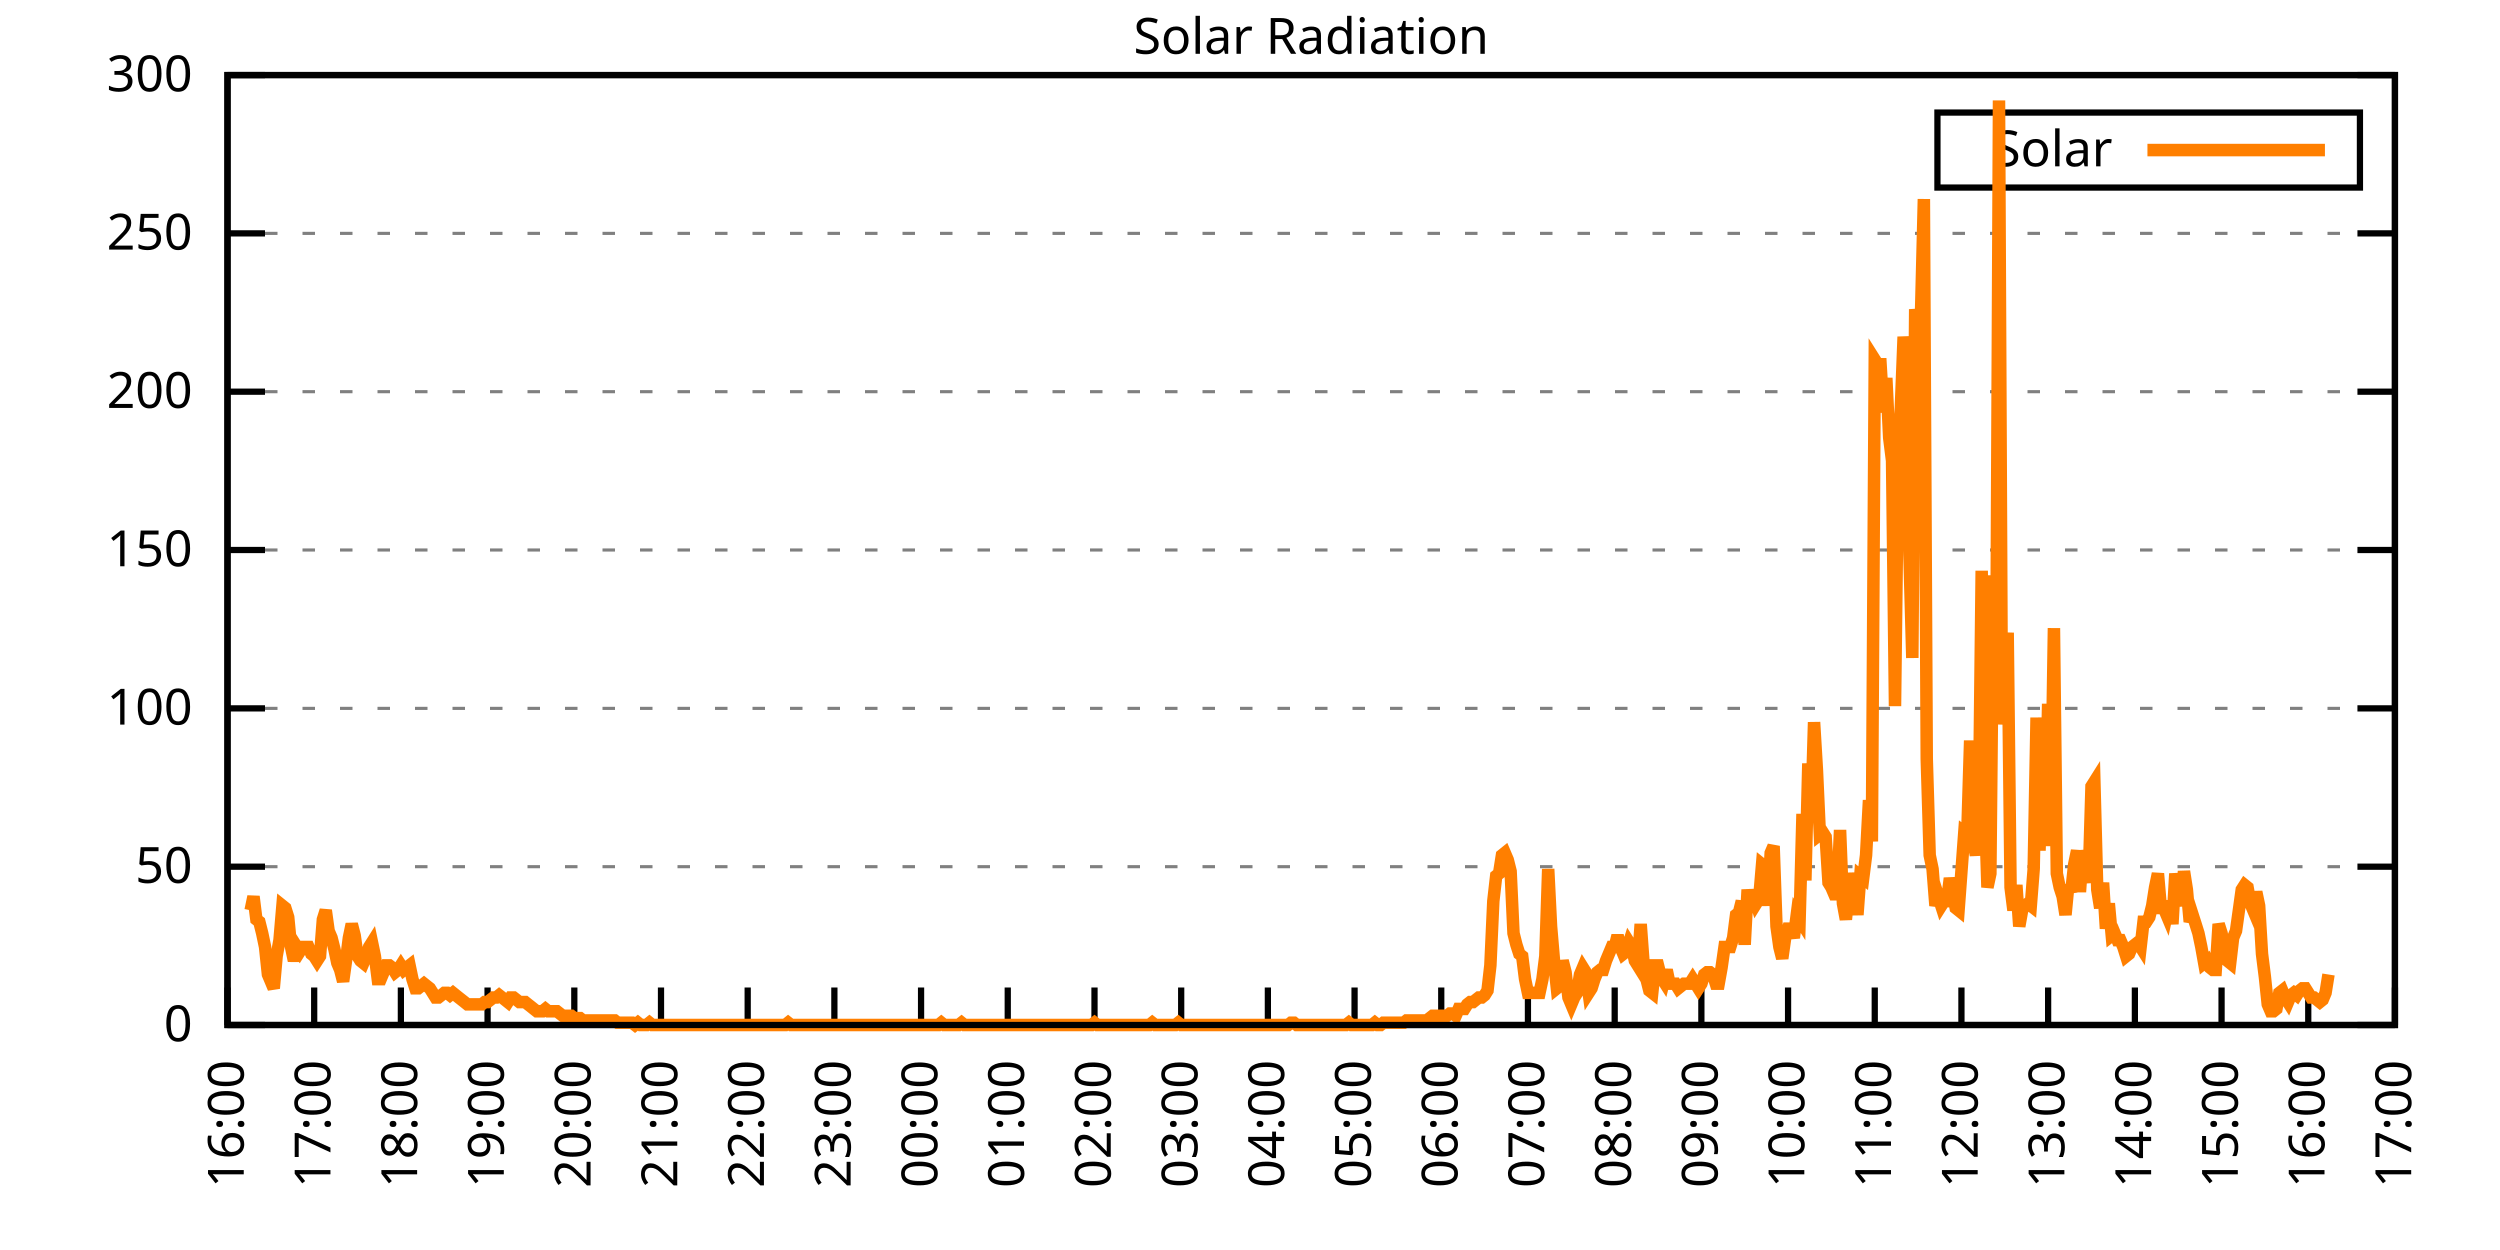
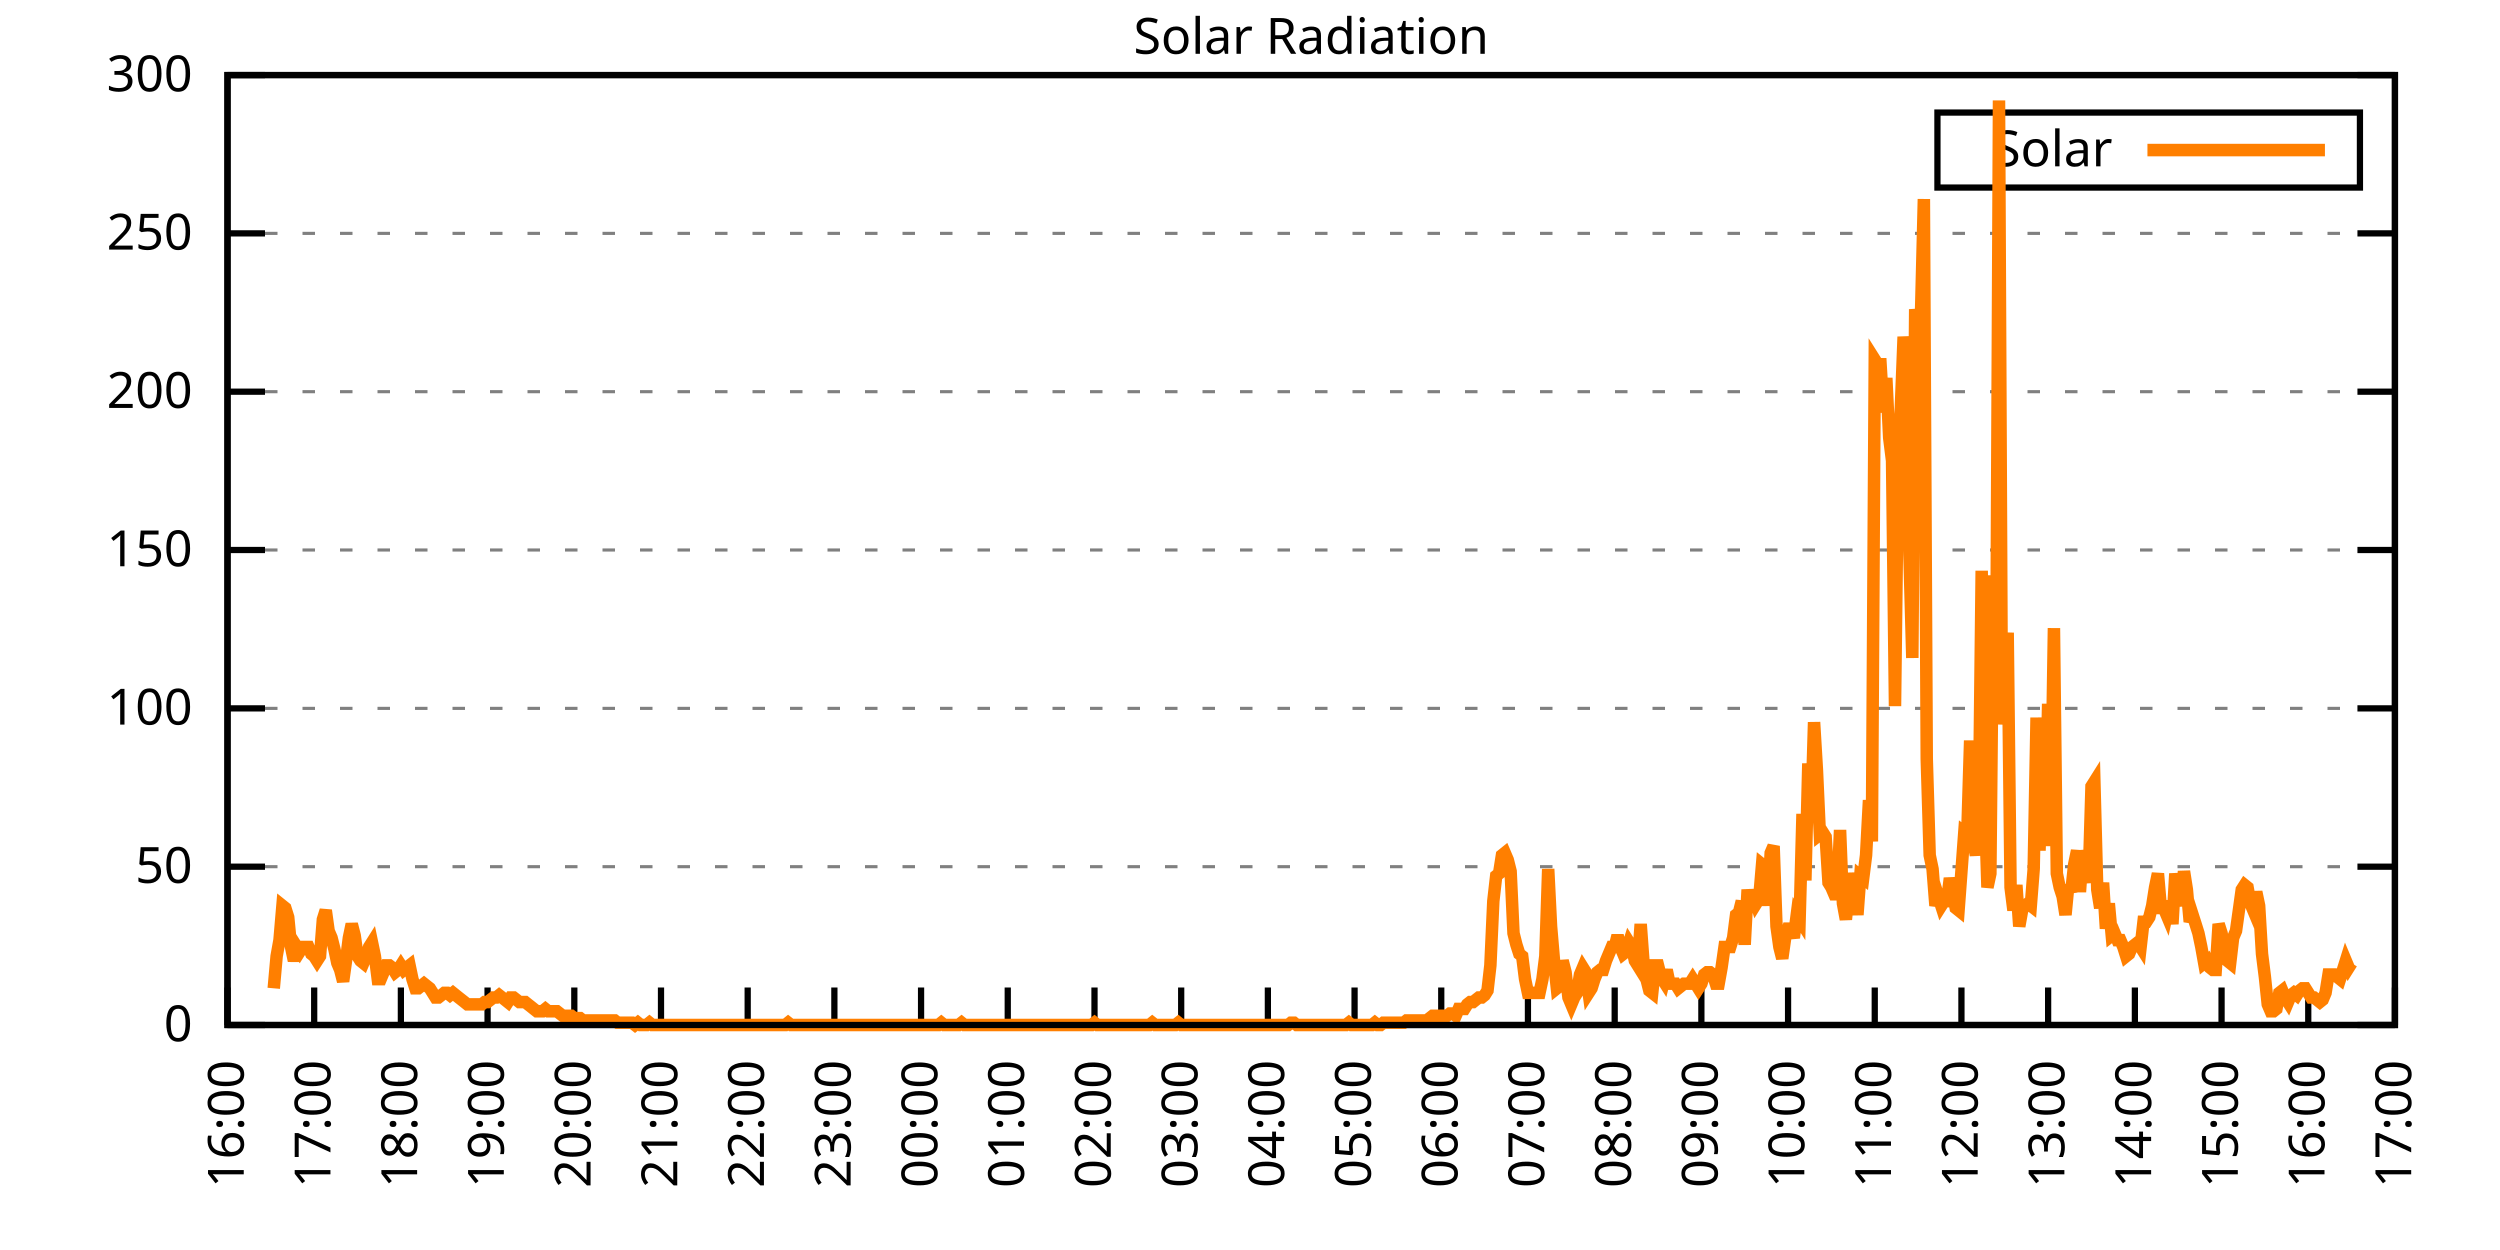
<svg xmlns="http://www.w3.org/2000/svg" xmlns:xlink="http://www.w3.org/1999/xlink" width="400" height="200" viewBox="0 0 400 200">
  <g id="gnuplot_canvas">
    <rect x="0" y="0" width="400" height="200" fill="none" />
    <defs>
      <circle id="gpDot" r="0.5" stroke-width="0.5" stroke="currentColor" />
      <path id="gpPt0" stroke-width="0.333" stroke="currentColor" d="M-1,0 h2 M0,-1 v2" />
      <path id="gpPt1" stroke-width="0.333" stroke="currentColor" d="M-1,-1 L1,1 M1,-1 L-1,1" />
      <path id="gpPt2" stroke-width="0.333" stroke="currentColor" d="M-1,0 L1,0 M0,-1 L0,1 M-1,-1 L1,1 M-1,1 L1,-1" />
      <rect id="gpPt3" stroke-width="0.333" stroke="currentColor" x="-1" y="-1" width="2" height="2" />
      <rect id="gpPt4" stroke-width="0.333" stroke="currentColor" fill="currentColor" x="-1" y="-1" width="2" height="2" />
      <circle id="gpPt5" stroke-width="0.333" stroke="currentColor" cx="0" cy="0" r="1" />
      <use xlink:href="#gpPt5" id="gpPt6" fill="currentColor" stroke="none" />
      <path id="gpPt7" stroke-width="0.333" stroke="currentColor" d="M0,-1.33 L-1.33,0.67 L1.33,0.67 z" />
      <use xlink:href="#gpPt7" id="gpPt8" fill="currentColor" stroke="none" />
      <use xlink:href="#gpPt7" id="gpPt9" stroke="currentColor" transform="rotate(180)" />
      <use xlink:href="#gpPt9" id="gpPt10" fill="currentColor" stroke="none" />
      <use xlink:href="#gpPt3" id="gpPt11" stroke="currentColor" transform="rotate(45)" />
      <use xlink:href="#gpPt11" id="gpPt12" fill="currentColor" stroke="none" />
      <path id="gpPt13" stroke-width="0.333" stroke="currentColor" d="M0,1.330 L1.265,0.411 L0.782,-1.067 L-0.782,-1.076 L-1.265,0.411 z" />
      <use xlink:href="#gpPt13" id="gpPt14" fill="currentColor" stroke="none" />
      <filter id="textbox" filterUnits="objectBoundingBox" x="0" y="0" height="1" width="1">
        <feFlood flood-color="white" flood-opacity="1" result="bgnd" />
        <feComposite in="SourceGraphic" in2="bgnd" operator="atop" />
      </filter>
      <filter id="greybox" filterUnits="objectBoundingBox" x="0" y="0" height="1" width="1">
        <feFlood flood-color="lightgrey" flood-opacity="1" result="grey" />
        <feComposite in="SourceGraphic" in2="grey" operator="atop" />
      </filter>
    </defs>
    <g fill="none" color="white" stroke="currentColor" stroke-width="1.00" stroke-linecap="butt" stroke-linejoin="miter">
</g>
    <g fill="none" color="black" stroke="currentColor" stroke-width="1.00" stroke-linecap="butt" stroke-linejoin="miter">
      <g stroke="none" shape-rendering="crispEdges">
        <polygon fill="rgb(255, 255, 255)" points="36.40,164.00 383.18,164.00 383.18,12.02 36.40,12.02 " />
      </g>
    </g>
    <g fill="none" color="black" stroke="currentColor" stroke-width="1.00" stroke-linecap="butt" stroke-linejoin="miter">
</g>
    <g fill="none" color="black" stroke="black" stroke-width="0.50" stroke-linecap="butt" stroke-linejoin="miter">
</g>
    <g fill="none" color="gray" stroke="currentColor" stroke-width="0.50" stroke-linecap="butt" stroke-linejoin="miter">
      <path stroke="gray" stroke-dasharray="2,4" class="gridline" d="M36.40,164.00 L383.19,164.00  " />
    </g>
    <g fill="none" color="gray" stroke="gray" stroke-width="1.00" stroke-linecap="butt" stroke-linejoin="miter">
</g>
    <g fill="none" color="black" stroke="currentColor" stroke-width="1.00" stroke-linecap="butt" stroke-linejoin="miter">
      <path stroke="black" d="M36.40,164.00 L42.40,164.00 M383.19,164.00 L377.19,164.00  " />
      <g transform="translate(30.80,166.60)" stroke="none" fill="black" font-family="Sans" font-size="8.00" text-anchor="end">
        <text>
          <tspan font-family="Sans"> 0</tspan>
        </text>
      </g>
    </g>
    <g fill="none" color="black" stroke="currentColor" stroke-width="1.00" stroke-linecap="butt" stroke-linejoin="miter">
</g>
    <g fill="none" color="black" stroke="black" stroke-width="0.50" stroke-linecap="butt" stroke-linejoin="miter">
</g>
    <g fill="none" color="gray" stroke="currentColor" stroke-width="0.50" stroke-linecap="butt" stroke-linejoin="miter">
      <path stroke="gray" stroke-dasharray="2,4" class="gridline" d="M36.40,138.67 L383.19,138.67  " />
    </g>
    <g fill="none" color="gray" stroke="gray" stroke-width="1.00" stroke-linecap="butt" stroke-linejoin="miter">
</g>
    <g fill="none" color="black" stroke="currentColor" stroke-width="1.00" stroke-linecap="butt" stroke-linejoin="miter">
      <path stroke="black" d="M36.40,138.67 L42.40,138.67 M383.19,138.67 L377.19,138.67  " />
      <g transform="translate(30.80,141.27)" stroke="none" fill="black" font-family="Sans" font-size="8.00" text-anchor="end">
        <text>
          <tspan font-family="Sans"> 50</tspan>
        </text>
      </g>
    </g>
    <g fill="none" color="black" stroke="currentColor" stroke-width="1.00" stroke-linecap="butt" stroke-linejoin="miter">
</g>
    <g fill="none" color="black" stroke="black" stroke-width="0.50" stroke-linecap="butt" stroke-linejoin="miter">
</g>
    <g fill="none" color="gray" stroke="currentColor" stroke-width="0.50" stroke-linecap="butt" stroke-linejoin="miter">
      <path stroke="gray" stroke-dasharray="2,4" class="gridline" d="M36.40,113.34 L383.19,113.34  " />
    </g>
    <g fill="none" color="gray" stroke="gray" stroke-width="1.00" stroke-linecap="butt" stroke-linejoin="miter">
</g>
    <g fill="none" color="black" stroke="currentColor" stroke-width="1.00" stroke-linecap="butt" stroke-linejoin="miter">
      <path stroke="black" d="M36.40,113.34 L42.40,113.34 M383.19,113.34 L377.19,113.34  " />
      <g transform="translate(30.80,115.94)" stroke="none" fill="black" font-family="Sans" font-size="8.00" text-anchor="end">
        <text>
          <tspan font-family="Sans"> 100</tspan>
        </text>
      </g>
    </g>
    <g fill="none" color="black" stroke="currentColor" stroke-width="1.00" stroke-linecap="butt" stroke-linejoin="miter">
</g>
    <g fill="none" color="black" stroke="black" stroke-width="0.50" stroke-linecap="butt" stroke-linejoin="miter">
</g>
    <g fill="none" color="gray" stroke="currentColor" stroke-width="0.50" stroke-linecap="butt" stroke-linejoin="miter">
      <path stroke="gray" stroke-dasharray="2,4" class="gridline" d="M36.40,88.00 L383.19,88.00  " />
    </g>
    <g fill="none" color="gray" stroke="gray" stroke-width="1.00" stroke-linecap="butt" stroke-linejoin="miter">
</g>
    <g fill="none" color="black" stroke="currentColor" stroke-width="1.00" stroke-linecap="butt" stroke-linejoin="miter">
      <path stroke="black" d="M36.40,88.00 L42.40,88.00 M383.19,88.00 L377.19,88.00  " />
      <g transform="translate(30.80,90.60)" stroke="none" fill="black" font-family="Sans" font-size="8.00" text-anchor="end">
        <text>
          <tspan font-family="Sans"> 150</tspan>
        </text>
      </g>
    </g>
    <g fill="none" color="black" stroke="currentColor" stroke-width="1.00" stroke-linecap="butt" stroke-linejoin="miter">
</g>
    <g fill="none" color="black" stroke="black" stroke-width="0.50" stroke-linecap="butt" stroke-linejoin="miter">
</g>
    <g fill="none" color="gray" stroke="currentColor" stroke-width="0.50" stroke-linecap="butt" stroke-linejoin="miter">
      <path stroke="gray" stroke-dasharray="2,4" class="gridline" d="M36.40,62.67 L383.19,62.67  " />
    </g>
    <g fill="none" color="gray" stroke="gray" stroke-width="1.00" stroke-linecap="butt" stroke-linejoin="miter">
</g>
    <g fill="none" color="black" stroke="currentColor" stroke-width="1.00" stroke-linecap="butt" stroke-linejoin="miter">
      <path stroke="black" d="M36.40,62.67 L42.40,62.67 M383.19,62.67 L377.19,62.67  " />
      <g transform="translate(30.80,65.27)" stroke="none" fill="black" font-family="Sans" font-size="8.00" text-anchor="end">
        <text>
          <tspan font-family="Sans"> 200</tspan>
        </text>
      </g>
    </g>
    <g fill="none" color="black" stroke="currentColor" stroke-width="1.00" stroke-linecap="butt" stroke-linejoin="miter">
</g>
    <g fill="none" color="black" stroke="black" stroke-width="0.50" stroke-linecap="butt" stroke-linejoin="miter">
</g>
    <g fill="none" color="gray" stroke="currentColor" stroke-width="0.50" stroke-linecap="butt" stroke-linejoin="miter">
      <path stroke="gray" stroke-dasharray="2,4" class="gridline" d="M36.40,37.34 L383.19,37.34  " />
    </g>
    <g fill="none" color="gray" stroke="gray" stroke-width="1.00" stroke-linecap="butt" stroke-linejoin="miter">
</g>
    <g fill="none" color="black" stroke="currentColor" stroke-width="1.00" stroke-linecap="butt" stroke-linejoin="miter">
      <path stroke="black" d="M36.40,37.34 L42.40,37.34 M383.19,37.34 L377.19,37.34  " />
      <g transform="translate(30.80,39.94)" stroke="none" fill="black" font-family="Sans" font-size="8.00" text-anchor="end">
        <text>
          <tspan font-family="Sans"> 250</tspan>
        </text>
      </g>
    </g>
    <g fill="none" color="black" stroke="currentColor" stroke-width="1.00" stroke-linecap="butt" stroke-linejoin="miter">
</g>
    <g fill="none" color="black" stroke="black" stroke-width="0.50" stroke-linecap="butt" stroke-linejoin="miter">
</g>
    <g fill="none" color="gray" stroke="currentColor" stroke-width="0.50" stroke-linecap="butt" stroke-linejoin="miter">
      <path stroke="gray" stroke-dasharray="2,4" class="gridline" d="M36.40,12.01 L383.19,12.01  " />
    </g>
    <g fill="none" color="gray" stroke="gray" stroke-width="1.00" stroke-linecap="butt" stroke-linejoin="miter">
</g>
    <g fill="none" color="black" stroke="currentColor" stroke-width="1.00" stroke-linecap="butt" stroke-linejoin="miter">
      <path stroke="black" d="M36.40,12.01 L42.40,12.01 M383.19,12.01 L377.19,12.01  " />
      <g transform="translate(30.80,14.61)" stroke="none" fill="black" font-family="Sans" font-size="8.00" text-anchor="end">
        <text>
          <tspan font-family="Sans"> 300</tspan>
        </text>
      </g>
    </g>
    <g fill="none" color="black" stroke="currentColor" stroke-width="1.00" stroke-linecap="butt" stroke-linejoin="miter">
      <path stroke="black" d="M36.40,164.00 L36.40,158.00  " />
      <g transform="translate(39.00,169.60) rotate(270.00)" stroke="none" fill="black" font-family="Sans" font-size="8.00" text-anchor="end">
        <text>
          <tspan font-family="Sans">16:00</tspan>
        </text>
      </g>
    </g>
    <g fill="none" color="black" stroke="currentColor" stroke-width="1.00" stroke-linecap="butt" stroke-linejoin="miter">
      <path stroke="black" d="M50.27,164.00 L50.27,158.00  " />
      <g transform="translate(52.87,169.60) rotate(270.00)" stroke="none" fill="black" font-family="Sans" font-size="8.00" text-anchor="end">
        <text>
          <tspan font-family="Sans">17:00</tspan>
        </text>
      </g>
    </g>
    <g fill="none" color="black" stroke="currentColor" stroke-width="1.00" stroke-linecap="butt" stroke-linejoin="miter">
      <path stroke="black" d="M64.14,164.00 L64.14,158.00  " />
      <g transform="translate(66.74,169.60) rotate(270.00)" stroke="none" fill="black" font-family="Sans" font-size="8.00" text-anchor="end">
        <text>
          <tspan font-family="Sans">18:00</tspan>
        </text>
      </g>
    </g>
    <g fill="none" color="black" stroke="currentColor" stroke-width="1.00" stroke-linecap="butt" stroke-linejoin="miter">
      <path stroke="black" d="M78.01,164.00 L78.01,158.00  " />
      <g transform="translate(80.61,169.60) rotate(270.00)" stroke="none" fill="black" font-family="Sans" font-size="8.00" text-anchor="end">
        <text>
          <tspan font-family="Sans">19:00</tspan>
        </text>
      </g>
    </g>
    <g fill="none" color="black" stroke="currentColor" stroke-width="1.00" stroke-linecap="butt" stroke-linejoin="miter">
      <path stroke="black" d="M91.89,164.00 L91.89,158.00  " />
      <g transform="translate(94.49,169.60) rotate(270.00)" stroke="none" fill="black" font-family="Sans" font-size="8.00" text-anchor="end">
        <text>
          <tspan font-family="Sans">20:00</tspan>
        </text>
      </g>
    </g>
    <g fill="none" color="black" stroke="currentColor" stroke-width="1.00" stroke-linecap="butt" stroke-linejoin="miter">
      <path stroke="black" d="M105.76,164.00 L105.76,158.00  " />
      <g transform="translate(108.36,169.60) rotate(270.00)" stroke="none" fill="black" font-family="Sans" font-size="8.00" text-anchor="end">
        <text>
          <tspan font-family="Sans">21:00</tspan>
        </text>
      </g>
    </g>
    <g fill="none" color="black" stroke="currentColor" stroke-width="1.00" stroke-linecap="butt" stroke-linejoin="miter">
      <path stroke="black" d="M119.63,164.00 L119.63,158.00  " />
      <g transform="translate(122.23,169.60) rotate(270.00)" stroke="none" fill="black" font-family="Sans" font-size="8.00" text-anchor="end">
        <text>
          <tspan font-family="Sans">22:00</tspan>
        </text>
      </g>
    </g>
    <g fill="none" color="black" stroke="currentColor" stroke-width="1.00" stroke-linecap="butt" stroke-linejoin="miter">
      <path stroke="black" d="M133.50,164.00 L133.50,158.00  " />
      <g transform="translate(136.10,169.60) rotate(270.00)" stroke="none" fill="black" font-family="Sans" font-size="8.00" text-anchor="end">
        <text>
          <tspan font-family="Sans">23:00</tspan>
        </text>
      </g>
    </g>
    <g fill="none" color="black" stroke="currentColor" stroke-width="1.00" stroke-linecap="butt" stroke-linejoin="miter">
      <path stroke="black" d="M147.37,164.00 L147.37,158.00  " />
      <g transform="translate(149.97,169.60) rotate(270.00)" stroke="none" fill="black" font-family="Sans" font-size="8.00" text-anchor="end">
        <text>
          <tspan font-family="Sans">00:00</tspan>
        </text>
      </g>
    </g>
    <g fill="none" color="black" stroke="currentColor" stroke-width="1.00" stroke-linecap="butt" stroke-linejoin="miter">
      <path stroke="black" d="M161.24,164.00 L161.24,158.00  " />
      <g transform="translate(163.84,169.60) rotate(270.00)" stroke="none" fill="black" font-family="Sans" font-size="8.00" text-anchor="end">
        <text>
          <tspan font-family="Sans">01:00</tspan>
        </text>
      </g>
    </g>
    <g fill="none" color="black" stroke="currentColor" stroke-width="1.00" stroke-linecap="butt" stroke-linejoin="miter">
      <path stroke="black" d="M175.12,164.00 L175.12,158.00  " />
      <g transform="translate(177.72,169.60) rotate(270.00)" stroke="none" fill="black" font-family="Sans" font-size="8.00" text-anchor="end">
        <text>
          <tspan font-family="Sans">02:00</tspan>
        </text>
      </g>
    </g>
    <g fill="none" color="black" stroke="currentColor" stroke-width="1.00" stroke-linecap="butt" stroke-linejoin="miter">
      <path stroke="black" d="M188.99,164.00 L188.99,158.00  " />
      <g transform="translate(191.59,169.60) rotate(270.00)" stroke="none" fill="black" font-family="Sans" font-size="8.00" text-anchor="end">
        <text>
          <tspan font-family="Sans">03:00</tspan>
        </text>
      </g>
    </g>
    <g fill="none" color="black" stroke="currentColor" stroke-width="1.00" stroke-linecap="butt" stroke-linejoin="miter">
      <path stroke="black" d="M202.86,164.00 L202.86,158.00  " />
      <g transform="translate(205.46,169.60) rotate(270.00)" stroke="none" fill="black" font-family="Sans" font-size="8.00" text-anchor="end">
        <text>
          <tspan font-family="Sans">04:00</tspan>
        </text>
      </g>
    </g>
    <g fill="none" color="black" stroke="currentColor" stroke-width="1.00" stroke-linecap="butt" stroke-linejoin="miter">
      <path stroke="black" d="M216.73,164.00 L216.73,158.00  " />
      <g transform="translate(219.33,169.60) rotate(270.00)" stroke="none" fill="black" font-family="Sans" font-size="8.00" text-anchor="end">
        <text>
          <tspan font-family="Sans">05:00</tspan>
        </text>
      </g>
    </g>
    <g fill="none" color="black" stroke="currentColor" stroke-width="1.00" stroke-linecap="butt" stroke-linejoin="miter">
      <path stroke="black" d="M230.60,164.00 L230.60,158.00  " />
      <g transform="translate(233.20,169.60) rotate(270.00)" stroke="none" fill="black" font-family="Sans" font-size="8.00" text-anchor="end">
        <text>
          <tspan font-family="Sans">06:00</tspan>
        </text>
      </g>
    </g>
    <g fill="none" color="black" stroke="currentColor" stroke-width="1.00" stroke-linecap="butt" stroke-linejoin="miter">
      <path stroke="black" d="M244.47,164.00 L244.47,158.00  " />
      <g transform="translate(247.07,169.60) rotate(270.00)" stroke="none" fill="black" font-family="Sans" font-size="8.00" text-anchor="end">
        <text>
          <tspan font-family="Sans">07:00</tspan>
        </text>
      </g>
    </g>
    <g fill="none" color="black" stroke="currentColor" stroke-width="1.00" stroke-linecap="butt" stroke-linejoin="miter">
      <path stroke="black" d="M258.35,164.00 L258.35,158.00  " />
      <g transform="translate(260.95,169.60) rotate(270.00)" stroke="none" fill="black" font-family="Sans" font-size="8.00" text-anchor="end">
        <text>
          <tspan font-family="Sans">08:00</tspan>
        </text>
      </g>
    </g>
    <g fill="none" color="black" stroke="currentColor" stroke-width="1.00" stroke-linecap="butt" stroke-linejoin="miter">
      <path stroke="black" d="M272.22,164.00 L272.22,158.00  " />
      <g transform="translate(274.82,169.60) rotate(270.00)" stroke="none" fill="black" font-family="Sans" font-size="8.00" text-anchor="end">
        <text>
          <tspan font-family="Sans">09:00</tspan>
        </text>
      </g>
    </g>
    <g fill="none" color="black" stroke="currentColor" stroke-width="1.00" stroke-linecap="butt" stroke-linejoin="miter">
      <path stroke="black" d="M286.09,164.00 L286.09,158.00  " />
      <g transform="translate(288.69,169.60) rotate(270.00)" stroke="none" fill="black" font-family="Sans" font-size="8.00" text-anchor="end">
        <text>
          <tspan font-family="Sans">10:00</tspan>
        </text>
      </g>
    </g>
    <g fill="none" color="black" stroke="currentColor" stroke-width="1.00" stroke-linecap="butt" stroke-linejoin="miter">
      <path stroke="black" d="M299.96,164.00 L299.96,158.00  " />
      <g transform="translate(302.56,169.60) rotate(270.00)" stroke="none" fill="black" font-family="Sans" font-size="8.00" text-anchor="end">
        <text>
          <tspan font-family="Sans">11:00</tspan>
        </text>
      </g>
    </g>
    <g fill="none" color="black" stroke="currentColor" stroke-width="1.00" stroke-linecap="butt" stroke-linejoin="miter">
      <path stroke="black" d="M313.83,164.00 L313.83,158.00  " />
      <g transform="translate(316.43,169.60) rotate(270.00)" stroke="none" fill="black" font-family="Sans" font-size="8.00" text-anchor="end">
        <text>
          <tspan font-family="Sans">12:00</tspan>
        </text>
      </g>
    </g>
    <g fill="none" color="black" stroke="currentColor" stroke-width="1.00" stroke-linecap="butt" stroke-linejoin="miter">
      <path stroke="black" d="M327.70,164.00 L327.70,158.00  " />
      <g transform="translate(330.30,169.60) rotate(270.00)" stroke="none" fill="black" font-family="Sans" font-size="8.00" text-anchor="end">
        <text>
          <tspan font-family="Sans">13:00</tspan>
        </text>
      </g>
    </g>
    <g fill="none" color="black" stroke="currentColor" stroke-width="1.00" stroke-linecap="butt" stroke-linejoin="miter">
      <path stroke="black" d="M341.58,164.00 L341.58,158.00  " />
      <g transform="translate(344.18,169.60) rotate(270.00)" stroke="none" fill="black" font-family="Sans" font-size="8.00" text-anchor="end">
        <text>
          <tspan font-family="Sans">14:00</tspan>
        </text>
      </g>
    </g>
    <g fill="none" color="black" stroke="currentColor" stroke-width="1.00" stroke-linecap="butt" stroke-linejoin="miter">
      <path stroke="black" d="M355.45,164.00 L355.45,158.00  " />
      <g transform="translate(358.05,169.60) rotate(270.00)" stroke="none" fill="black" font-family="Sans" font-size="8.00" text-anchor="end">
        <text>
          <tspan font-family="Sans">15:00</tspan>
        </text>
      </g>
    </g>
    <g fill="none" color="black" stroke="currentColor" stroke-width="1.00" stroke-linecap="butt" stroke-linejoin="miter">
      <path stroke="black" d="M369.32,164.00 L369.32,158.00  " />
      <g transform="translate(371.92,169.60) rotate(270.00)" stroke="none" fill="black" font-family="Sans" font-size="8.00" text-anchor="end">
        <text>
          <tspan font-family="Sans">16:00</tspan>
        </text>
      </g>
    </g>
    <g fill="none" color="black" stroke="currentColor" stroke-width="1.00" stroke-linecap="butt" stroke-linejoin="miter">
      <path stroke="black" d="M383.19,164.00 L383.19,158.00  " />
      <g transform="translate(385.79,169.60) rotate(270.00)" stroke="none" fill="black" font-family="Sans" font-size="8.00" text-anchor="end">
        <text>
          <tspan font-family="Sans">17:00</tspan>
        </text>
      </g>
    </g>
    <g fill="none" color="black" stroke="currentColor" stroke-width="1.00" stroke-linecap="butt" stroke-linejoin="miter">
</g>
    <g fill="none" color="black" stroke="currentColor" stroke-width="1.00" stroke-linecap="butt" stroke-linejoin="miter">
      <path stroke="black" d="M36.40,12.01 L36.40,164.00 L383.19,164.00 L383.19,12.01 L36.40,12.01 Z  " />
    </g>
    <g fill="none" color="black" stroke="currentColor" stroke-width="1.00" stroke-linecap="butt" stroke-linejoin="miter">
</g>
    <g fill="none" color="black" stroke="currentColor" stroke-width="1.00" stroke-linecap="butt" stroke-linejoin="miter">
      <path stroke="black" d="M309.99,30.01 L309.99,18.01 L377.59,18.01 L377.59,30.01 L309.99,30.01 Z  " />
    </g>
    <g id="Solar_Radiation_plot_1">
      <g fill="none" color="white" stroke="black" stroke-width="2.00" stroke-linecap="butt" stroke-linejoin="miter">
</g>
      <g fill="none" color="black" stroke="currentColor" stroke-width="2.00" stroke-linecap="butt" stroke-linejoin="miter">
        <g transform="translate(337.99,26.61)" stroke="none" fill="black" font-family="Sans" font-size="8.00" text-anchor="end">
          <text>
            <tspan font-family="Sans">Solar</tspan>
          </text>
        </g>
      </g>
      <g fill="none" color="black" stroke="currentColor" stroke-width="2.00" stroke-linecap="butt" stroke-linejoin="miter">
-         <path stroke="rgb(255, 127,   0)" d="M343.59,24.01 L371.99,24.01 M40.10,145.65 L40.56,143.44 L41.02,147.11 L41.49,147.48 L41.95,149.32 L42.41,151.52   L42.87,155.92 L43.34,157.03 L43.80,158.13 L44.26,152.99 L44.72,150.42 L45.19,144.91 L45.65,145.28 L46.11,146.75   L46.57,151.52 L47.03,153.72 L47.50,151.52 L47.96,152.25 L48.42,151.52 L48.88,151.52 L49.35,151.52 L49.81,152.62   L50.27,152.99 L50.73,153.72 L51.20,152.99 L51.66,147.11 L52.12,145.65 L52.58,148.95 L53.05,150.05 L53.51,151.89   L53.97,154.09 L54.43,155.19 L54.90,157.03 L55.36,153.72 L55.82,150.05 L56.28,147.85 L56.75,149.68 L57.21,152.99   L57.67,153.72 L58.13,154.09 L58.59,152.99 L59.06,151.52 L59.52,150.79 L59.98,152.99 L60.44,156.66 L60.91,156.66   L61.37,155.56 L61.83,154.46 L62.29,154.46 L62.76,154.82 L63.22,155.56 L63.68,155.19 L64.14,154.46 L64.61,155.19   L65.07,154.82 L65.53,154.46 L65.99,156.66 L66.46,158.13 L66.92,158.13 L67.38,157.76 L67.84,157.39 L68.30,157.76   L68.77,158.13 L69.23,158.86 L69.69,159.60 L70.15,159.60 L70.62,159.23 L71.08,158.86 L71.54,158.86 L72.00,159.23   L72.47,158.86 L72.93,159.23 L73.39,159.60 L73.85,159.96 L74.32,160.33 L74.78,160.70 L75.24,160.70 L75.70,160.70   L76.17,160.70 L76.63,160.70 L77.09,160.70 L77.55,160.33 L78.01,160.33 L78.48,159.96 L78.94,159.60 L79.40,159.60   L79.86,159.23 L80.33,159.60 L80.79,159.96 L81.25,160.33 L81.71,159.60 L82.18,159.60 L82.64,159.96 L83.10,160.33   L83.56,160.33 L84.03,160.33 L84.49,160.70 L84.95,161.06 L85.41,161.43 L85.88,161.80 L86.34,161.80 L86.80,161.80   L87.26,161.43 L87.72,161.80 L88.19,161.80 L88.65,161.80 L89.11,161.80 L89.57,162.16 L90.04,162.53 L90.50,162.53   L90.96,162.53 L91.42,162.53 L91.89,162.90 L92.35,162.90 L92.81,162.90 L93.27,163.27 L93.74,163.27 L94.20,163.27   L94.66,163.27 L95.12,163.27 L95.59,163.27 L96.05,163.27 L96.51,163.27 L96.97,163.27 L97.44,163.27 L97.90,163.27   L98.36,163.27 L98.82,163.63 L99.28,163.63 L99.75,163.63 L100.21,163.63 L100.67,163.63 L101.13,163.63 L101.60,164.00   L102.06,163.63 L102.52,164.00 L102.98,164.00 L103.45,164.00 L103.91,163.63 L104.37,164.00 L104.83,164.00 L105.30,164.00   L105.76,164.00 L106.22,164.00 L106.68,164.00 L107.15,164.00 L107.61,164.00 L108.07,164.00 L108.53,164.00 L108.99,164.00   L109.46,164.00 L109.92,164.00 L110.38,164.00 L110.84,164.00 L111.31,164.00 L111.77,164.00 L112.23,164.00 L112.69,164.00   L113.16,164.00 L113.62,164.00 L114.08,164.00 L114.54,164.00 L115.01,164.00 L115.47,164.00 L115.93,164.00 L116.39,164.00   L116.86,164.00 L117.32,164.00 L117.78,164.00 L118.24,164.00 L118.70,164.00 L119.17,164.00 L119.63,164.00 L120.09,164.00   L120.55,164.00 L121.02,164.00 L121.48,164.00 L121.94,164.00 L122.40,164.00 L122.87,164.00 L123.33,164.00 L123.79,164.00   L124.25,164.00 L124.72,164.00 L125.18,164.00 L125.64,164.00 L126.10,163.63 L126.57,164.00 L127.03,164.00 L127.49,164.00   L127.95,164.00 L128.41,164.00 L128.88,164.00 L129.34,164.00 L129.80,164.00 L130.26,164.00 L130.73,164.00 L131.19,164.00   L131.65,164.00 L132.11,164.00 L132.58,164.00 L133.04,164.00 L133.50,164.00 L133.96,164.00 L134.43,164.00 L134.89,164.00   L135.35,164.00 L135.81,164.00 L136.28,164.00 L136.74,164.00 L137.20,164.00 L137.66,164.00 L138.13,164.00 L138.59,164.00   L139.05,164.00 L139.51,164.00 L139.97,164.00 L140.44,164.00 L140.90,164.00 L141.36,164.00 L141.82,164.00 L142.29,164.00   L142.75,164.00 L143.21,164.00 L143.67,164.00 L144.14,164.00 L144.60,164.00 L145.06,164.00 L145.52,164.00 L145.99,164.00   L146.45,164.00 L146.91,164.00 L147.37,164.00 L147.84,164.00 L148.30,164.00 L148.76,164.00 L149.22,164.00 L149.68,164.00   L150.15,164.00 L150.61,163.63 L151.07,164.00 L151.53,164.00 L152.00,164.00 L152.46,164.00 L152.92,164.00 L153.38,164.00   L153.85,163.63 L154.31,164.00 L154.77,164.00 L155.23,164.00 L155.70,164.00 L156.16,164.00 L156.62,164.00 L157.08,164.00   L157.55,164.00 L158.01,164.00 L158.47,164.00 L158.93,164.00 L159.39,164.00 L159.86,164.00 L160.32,164.00 L160.78,164.00   L161.24,164.00 L161.71,164.00 L162.17,164.00 L162.63,164.00 L163.09,164.00 L163.56,164.00 L164.02,164.00 L164.48,164.00   L164.94,164.00 L165.41,164.00 L165.87,164.00 L166.33,164.00 L166.79,164.00 L167.26,164.00 L167.72,164.00 L168.18,164.00   L168.64,164.00 L169.10,164.00 L169.57,164.00 L170.03,164.00 L170.49,164.00 L170.95,164.00 L171.42,164.00 L171.88,164.00   L172.34,164.00 L172.80,164.00 L173.27,164.00 L173.73,164.00 L174.19,164.00 L174.65,164.00 L175.12,163.63 L175.58,164.00   L176.04,164.00 L176.50,164.00 L176.97,164.00 L177.43,164.00 L177.89,164.00 L178.35,164.00 L178.82,164.00 L179.28,164.00   L179.74,164.00 L180.20,164.00 L180.66,164.00 L181.13,164.00 L181.59,164.00 L182.05,164.00 L182.51,164.00 L182.98,164.00   L183.44,164.00 L183.90,164.00 L184.36,163.63 L184.83,164.00 L185.29,164.00 L185.75,164.00 L186.21,164.00 L186.68,164.00   L187.14,164.00 L187.60,164.00 L188.06,164.00 L188.53,163.63 L188.99,164.00 L189.45,164.00 L189.91,164.00 L190.37,164.00   L190.84,164.00 L191.30,164.00 L191.76,164.00 L192.22,164.00 L192.69,164.00 L193.15,164.00 L193.61,164.00 L194.07,164.00   L194.54,164.00 L195.00,164.00 L195.46,164.00 L195.92,164.00 L196.39,164.00 L196.85,164.00 L197.31,164.00 L197.77,164.00   L198.24,164.00 L198.70,164.00 L199.16,164.00 L199.62,164.00 L200.08,164.00 L200.55,164.00 L201.01,164.00 L201.47,164.00   L201.93,164.00 L202.40,164.00 L202.86,164.00 L203.32,164.00 L203.78,164.00 L204.25,164.00 L204.71,164.00 L205.17,164.00   L205.63,164.00 L206.10,164.00 L206.56,163.63 L207.02,163.63 L207.48,164.00 L207.95,164.00 L208.41,164.00 L208.87,164.00   L209.33,164.00 L209.80,164.00 L210.26,164.00 L210.72,164.00 L211.18,164.00 L211.64,164.00 L212.11,164.00 L212.57,164.00   L213.03,164.00 L213.49,164.00 L213.96,164.00 L214.42,164.00 L214.88,164.00 L215.34,164.00 L215.81,163.63 L216.27,164.00   L216.73,164.00 L217.19,164.00 L217.66,164.00 L218.12,164.00 L218.58,164.00 L219.04,164.00 L219.51,164.00 L219.97,163.63   L220.43,164.00 L220.89,164.00 L221.35,163.63 L221.82,163.63 L222.28,163.63 L222.74,163.63 L223.20,163.63 L223.67,163.63   L224.13,163.63 L224.59,163.63 L225.05,163.27 L225.52,163.27 L225.98,163.27 L226.44,163.27 L226.90,163.27 L227.37,163.27   L227.83,163.27 L228.29,163.27 L228.75,162.90 L229.22,162.53 L229.68,162.53 L230.14,162.53 L230.60,162.53 L231.06,162.53   L231.53,162.53 L231.99,162.16 L232.45,162.16 L232.91,162.53 L233.38,161.43 L233.84,161.43 L234.30,161.43 L234.76,160.70   L235.23,160.33 L235.69,160.33 L236.15,159.96 L236.61,159.60 L237.08,159.60 L237.54,159.23 L238.00,158.49 L238.46,154.46   L238.93,144.18 L239.39,140.14 L239.85,139.77 L240.31,136.84 L240.77,136.47 L241.24,137.57 L241.70,139.41 L242.16,149.32   L242.62,151.15 L243.09,152.62 L243.55,152.99 L244.01,156.66 L244.47,158.86 L244.94,158.86 L245.40,158.86 L245.86,158.86   L246.32,158.86 L246.79,156.66 L247.25,152.99 L247.71,139.04 L248.17,148.22 L248.64,153.72 L249.10,158.13 L249.56,157.76   L250.02,153.72 L250.49,155.56 L250.95,159.60 L251.41,160.70 L251.87,159.60 L252.33,158.86 L252.80,155.92 L253.26,154.82   L253.72,155.56 L254.18,158.86 L254.65,158.13 L255.11,156.66 L255.57,155.56 L256.03,155.19 L256.50,155.19 L256.96,153.72   L257.42,152.62 L257.88,151.52 L258.35,151.52 L258.81,149.68 L259.27,151.52 L259.73,152.62 L260.20,152.25 L260.66,150.79   L261.12,151.52 L261.58,153.72 L262.04,154.46 L262.51,147.85 L262.97,154.09 L263.43,156.66 L263.89,158.49 L264.36,158.86   L264.82,154.46 L265.28,154.46 L265.74,156.29 L266.21,157.03 L266.67,155.19 L267.13,157.39 L267.59,157.39 L268.06,157.39   L268.52,158.13 L268.98,157.76 L269.44,157.39 L269.91,157.39 L270.37,157.39 L270.83,156.66 L271.29,157.39 L271.75,158.13   L272.22,157.39 L272.68,155.92 L273.14,155.56 L273.60,155.56 L274.07,155.92 L274.53,157.39 L274.99,157.39 L275.45,154.82   L275.92,151.52 L276.38,151.52 L276.84,151.52 L277.30,150.05 L277.77,146.38 L278.23,146.01 L278.69,144.18 L279.15,151.15   L279.62,142.34 L280.08,145.65 L280.54,143.08 L281.00,144.55 L281.46,143.81 L281.93,138.30 L282.39,138.67 L282.85,144.91   L283.31,136.47 L283.78,135.37 L284.24,148.22 L284.70,151.52 L285.16,153.35 L285.63,150.05 L286.09,148.58 L286.55,148.58   L287.01,150.05 L287.48,146.38 L287.94,147.11 L288.40,130.23 L288.86,140.87 L289.33,122.15 L289.79,130.96 L290.25,115.55   L290.71,123.25 L291.18,133.53 L291.64,133.17 L292.10,133.90 L292.56,141.24 L293.02,141.98 L293.49,143.08 L293.95,143.08   L294.41,132.80 L294.87,144.55 L295.34,147.11 L295.80,142.71 L296.26,139.77 L296.72,141.98 L297.19,146.38 L297.65,140.14   L298.11,140.51 L298.57,136.84 L299.04,128.03 L299.50,134.63 L299.96,57.55 L300.42,58.28 L300.89,58.28 L301.35,65.99   L301.81,60.48 L302.27,70.03 L302.73,73.70 L303.20,112.98 L303.66,74.80 L304.12,65.62 L304.58,53.88 L305.05,58.28   L305.51,88.75 L305.97,105.27 L306.43,49.47 L306.90,53.14 L307.36,50.21 L307.82,31.85 L308.28,121.42 L308.75,136.84   L309.21,139.04 L309.67,144.91 L310.13,143.44 L310.60,144.91 L311.06,144.18 L311.52,144.18 L311.98,140.51 L312.44,142.71   L312.91,145.28 L313.37,145.65 L313.83,139.41 L314.29,133.17 L314.76,133.53 L315.22,118.48 L315.68,134.27 L316.14,136.84   L316.61,131.70 L317.07,91.32 L317.53,127.29 L317.99,141.98 L318.46,139.77 L318.92,92.05 L319.38,113.34 L319.84,16.07   L320.31,115.91 L320.77,108.20 L321.23,101.23 L321.69,141.98 L322.15,145.65 L322.62,141.61 L323.08,148.22 L323.54,145.65   L324.00,144.91 L324.47,144.55 L324.93,144.91 L325.39,139.04 L325.85,114.81 L326.32,136.10 L326.78,121.79 L327.24,135.37   L327.70,112.61 L328.17,129.86 L328.63,100.50 L329.09,139.77 L329.55,141.98 L330.02,143.44 L330.48,146.38 L330.94,141.61   L331.40,142.71 L331.87,138.30 L332.33,136.10 L332.79,142.71 L333.25,136.10 L333.71,138.30 L334.18,141.24 L334.64,125.82   L335.10,125.09 L335.56,142.34 L336.03,145.28 L336.49,141.24 L336.95,148.58 L337.41,144.55 L337.88,149.68 L338.34,149.32   L338.80,150.42 L339.26,150.42 L339.73,151.52 L340.19,152.99 L340.65,152.62 L341.11,151.52 L341.58,151.15 L342.04,150.79   L342.50,151.52 L342.96,147.48 L343.42,147.48 L343.89,146.75 L344.35,144.91 L344.81,141.98 L345.27,139.77 L345.74,145.28   L346.20,145.28 L346.66,146.38 L347.12,144.18 L347.59,147.85 L348.05,139.77 L348.51,143.08 L348.97,144.91 L349.44,139.41   L349.90,142.34 L350.36,147.48 L350.82,146.38 L351.29,147.85 L351.75,149.32 L352.21,151.52 L352.67,154.09 L353.13,153.72   L353.60,154.82 L354.06,155.19 L354.52,155.19 L354.98,147.85 L355.45,149.32 L355.91,151.89 L356.37,153.72 L356.83,154.09   L357.30,150.05 L357.76,148.95 L358.22,145.65 L358.68,142.34 L359.15,141.61 L359.61,141.98 L360.07,144.55 L360.53,145.65   L361.00,142.71 L361.46,144.91 L361.92,152.62 L362.38,156.29 L362.84,160.70 L363.31,161.80 L363.77,161.80 L364.23,161.43   L364.69,158.86 L365.16,158.49 L365.62,159.60 L366.08,160.33 L366.54,159.23 L367.01,158.86 L367.47,159.23 L367.93,158.49   L368.39,158.13 L368.86,158.13 L369.32,158.86 L369.78,159.60 L370.24,159.60 L370.71,159.96 L371.17,160.33 L371.63,159.96   L372.09,158.86 L372.56,155.92  " />
+         <path stroke="rgb(255, 127,   0)" d="M343.59,24.01 L371.99,24.01 M43.80,158.13 L44.26,152.99 L44.72,150.42 L45.19,144.91 L45.65,145.28 L46.11,146.75   L46.57,151.52 L47.03,153.72 L47.50,151.52 L47.96,152.25 L48.42,151.52 L48.88,151.52 L49.35,151.52 L49.81,152.62   L50.27,152.99 L50.73,153.72 L51.20,152.99 L51.66,147.11 L52.12,145.65 L52.58,148.95 L53.05,150.05 L53.51,151.89   L53.97,154.09 L54.43,155.19 L54.90,157.03 L55.36,153.72 L55.82,150.05 L56.28,147.85 L56.75,149.68 L57.21,152.99   L57.67,153.72 L58.13,154.09 L58.59,152.99 L59.06,151.52 L59.52,150.79 L59.98,152.99 L60.44,156.66 L60.91,156.66   L61.37,155.56 L61.83,154.46 L62.29,154.46 L62.76,154.82 L63.22,155.56 L63.68,155.19 L64.14,154.46 L64.61,155.19   L65.07,154.82 L65.53,154.46 L65.99,156.66 L66.46,158.13 L66.92,158.13 L67.38,157.76 L67.84,157.39 L68.30,157.76   L68.77,158.13 L69.23,158.86 L69.69,159.60 L70.15,159.60 L70.62,159.23 L71.08,158.86 L71.54,158.86 L72.00,159.23   L72.47,158.86 L72.93,159.23 L73.39,159.60 L73.85,159.96 L74.32,160.33 L74.78,160.70 L75.24,160.70 L75.70,160.70   L76.17,160.70 L76.63,160.70 L77.09,160.70 L77.55,160.33 L78.01,160.33 L78.48,159.96 L78.94,159.60 L79.40,159.60   L79.86,159.23 L80.33,159.60 L80.79,159.96 L81.25,160.33 L81.71,159.60 L82.18,159.60 L82.64,159.96 L83.10,160.33   L83.56,160.33 L84.03,160.33 L84.49,160.70 L84.95,161.06 L85.41,161.43 L85.88,161.80 L86.34,161.80 L86.80,161.80   L87.26,161.43 L87.72,161.80 L88.19,161.80 L88.65,161.80 L89.11,161.80 L89.57,162.16 L90.04,162.53 L90.50,162.53   L90.96,162.53 L91.42,162.53 L91.89,162.90 L92.35,162.90 L92.81,162.90 L93.27,163.27 L93.74,163.27 L94.20,163.27   L94.66,163.27 L95.12,163.27 L95.59,163.27 L96.05,163.27 L96.51,163.27 L96.97,163.27 L97.44,163.27 L97.90,163.27   L98.36,163.27 L98.82,163.63 L99.28,163.63 L99.75,163.63 L100.21,163.63 L100.67,163.63 L101.13,163.63 L101.60,164.00   L102.06,163.63 L102.52,164.00 L102.98,164.00 L103.45,164.00 L103.91,163.63 L104.37,164.00 L104.83,164.00 L105.30,164.00   L105.76,164.00 L106.22,164.00 L106.68,164.00 L107.15,164.00 L107.61,164.00 L108.07,164.00 L108.53,164.00 L108.99,164.00   L109.46,164.00 L109.92,164.00 L110.38,164.00 L110.84,164.00 L111.31,164.00 L111.77,164.00 L112.23,164.00 L112.69,164.00   L113.16,164.00 L113.62,164.00 L114.08,164.00 L114.54,164.00 L115.01,164.00 L115.47,164.00 L115.93,164.00 L116.39,164.00   L116.86,164.00 L117.32,164.00 L117.78,164.00 L118.24,164.00 L118.70,164.00 L119.17,164.00 L119.63,164.00 L120.09,164.00   L120.55,164.00 L121.02,164.00 L121.48,164.00 L121.94,164.00 L122.40,164.00 L122.87,164.00 L123.33,164.00 L123.79,164.00   L124.25,164.00 L124.72,164.00 L125.18,164.00 L125.64,164.00 L126.10,163.63 L126.57,164.00 L127.03,164.00 L127.49,164.00   L127.95,164.00 L128.41,164.00 L128.88,164.00 L129.34,164.00 L129.80,164.00 L130.26,164.00 L130.73,164.00 L131.19,164.00   L131.65,164.00 L132.11,164.00 L132.58,164.00 L133.04,164.00 L133.50,164.00 L133.96,164.00 L134.43,164.00 L134.89,164.00   L135.35,164.00 L135.81,164.00 L136.28,164.00 L136.74,164.00 L137.20,164.00 L137.66,164.00 L138.13,164.00 L138.59,164.00   L139.05,164.00 L139.51,164.00 L139.97,164.00 L140.44,164.00 L140.90,164.00 L141.36,164.00 L141.82,164.00 L142.29,164.00   L142.75,164.00 L143.21,164.00 L143.67,164.00 L144.14,164.00 L144.60,164.00 L145.06,164.00 L145.52,164.00 L145.99,164.00   L146.45,164.00 L146.91,164.00 L147.37,164.00 L147.84,164.00 L148.30,164.00 L148.76,164.00 L149.22,164.00 L149.68,164.00   L150.15,164.00 L150.61,163.63 L151.07,164.00 L151.53,164.00 L152.00,164.00 L152.46,164.00 L152.92,164.00 L153.38,164.00   L153.85,163.63 L154.31,164.00 L154.77,164.00 L155.23,164.00 L155.70,164.00 L156.16,164.00 L156.62,164.00 L157.08,164.00   L157.55,164.00 L158.01,164.00 L158.47,164.00 L158.93,164.00 L159.39,164.00 L159.86,164.00 L160.32,164.00 L160.78,164.00   L161.24,164.00 L161.71,164.00 L162.17,164.00 L162.63,164.00 L163.09,164.00 L163.56,164.00 L164.02,164.00 L164.48,164.00   L164.94,164.00 L165.41,164.00 L165.87,164.00 L166.33,164.00 L166.79,164.00 L167.26,164.00 L167.72,164.00 L168.18,164.00   L168.64,164.00 L169.10,164.00 L169.57,164.00 L170.03,164.00 L170.49,164.00 L170.95,164.00 L171.42,164.00 L171.88,164.00   L172.34,164.00 L172.80,164.00 L173.27,164.00 L173.73,164.00 L174.19,164.00 L174.65,164.00 L175.12,163.63 L175.58,164.00   L176.04,164.00 L176.50,164.00 L176.97,164.00 L177.43,164.00 L177.89,164.00 L178.35,164.00 L178.82,164.00 L179.28,164.00   L179.74,164.00 L180.20,164.00 L180.66,164.00 L181.13,164.00 L181.59,164.00 L182.05,164.00 L182.51,164.00 L182.98,164.00   L183.44,164.00 L183.90,164.00 L184.36,163.63 L184.83,164.00 L185.29,164.00 L185.75,164.00 L186.21,164.00 L186.68,164.00   L187.14,164.00 L187.60,164.00 L188.06,164.00 L188.53,163.63 L188.99,164.00 L189.45,164.00 L189.91,164.00 L190.37,164.00   L190.84,164.00 L191.30,164.00 L191.76,164.00 L192.22,164.00 L192.69,164.00 L193.15,164.00 L193.61,164.00 L194.07,164.00   L194.54,164.00 L195.00,164.00 L195.46,164.00 L195.92,164.00 L196.39,164.00 L196.85,164.00 L197.31,164.00 L197.77,164.00   L198.24,164.00 L198.70,164.00 L199.16,164.00 L199.62,164.00 L200.08,164.00 L200.55,164.00 L201.01,164.00 L201.47,164.00   L201.93,164.00 L202.40,164.00 L202.86,164.00 L203.32,164.00 L203.78,164.00 L204.25,164.00 L204.71,164.00 L205.17,164.00   L205.63,164.00 L206.10,164.00 L206.56,163.63 L207.02,163.63 L207.48,164.00 L207.95,164.00 L208.41,164.00 L208.87,164.00   L209.33,164.00 L209.80,164.00 L210.26,164.00 L210.72,164.00 L211.18,164.00 L211.64,164.00 L212.11,164.00 L212.57,164.00   L213.03,164.00 L213.49,164.00 L213.96,164.00 L214.42,164.00 L214.88,164.00 L215.34,164.00 L215.81,163.63 L216.27,164.00   L216.73,164.00 L217.19,164.00 L217.66,164.00 L218.12,164.00 L218.58,164.00 L219.04,164.00 L219.51,164.00 L219.97,163.63   L220.43,164.00 L220.89,164.00 L221.35,163.63 L221.82,163.63 L222.28,163.63 L222.74,163.63 L223.20,163.63 L223.67,163.63   L224.13,163.63 L224.59,163.63 L225.05,163.27 L225.52,163.27 L225.98,163.27 L226.44,163.27 L226.90,163.27 L227.37,163.27   L227.83,163.27 L228.29,163.27 L228.75,162.90 L229.22,162.53 L229.68,162.53 L230.14,162.53 L230.60,162.53 L231.06,162.53   L231.53,162.53 L231.99,162.16 L232.45,162.16 L232.91,162.53 L233.38,161.43 L233.84,161.43 L234.30,161.43 L234.76,160.70   L235.23,160.33 L235.69,160.33 L236.15,159.96 L236.61,159.60 L237.08,159.60 L237.54,159.23 L238.00,158.49 L238.46,154.46   L238.93,144.18 L239.39,140.14 L239.85,139.77 L240.31,136.84 L240.77,136.47 L241.24,137.57 L241.70,139.41 L242.16,149.32   L242.62,151.15 L243.09,152.62 L243.55,152.99 L244.01,156.66 L244.47,158.86 L244.94,158.86 L245.40,158.86 L245.86,158.86   L246.32,158.86 L246.79,156.66 L247.25,152.99 L247.71,139.04 L248.17,148.22 L248.64,153.72 L249.10,158.13 L249.56,157.76   L250.02,153.72 L250.49,155.56 L250.95,159.60 L251.41,160.70 L251.87,159.60 L252.33,158.86 L252.80,155.92 L253.26,154.82   L253.72,155.56 L254.18,158.86 L254.65,158.13 L255.11,156.66 L255.57,155.56 L256.03,155.19 L256.50,155.19 L256.96,153.72   L257.42,152.62 L257.88,151.52 L258.35,151.52 L258.81,149.68 L259.27,151.52 L259.73,152.62 L260.20,152.25 L260.66,150.79   L261.12,151.52 L261.58,153.72 L262.04,154.46 L262.51,147.85 L262.97,154.09 L263.43,156.66 L263.89,158.49 L264.36,158.86   L264.82,154.46 L265.28,154.46 L265.74,156.29 L266.21,157.03 L266.67,155.19 L267.13,157.39 L267.59,157.39 L268.06,157.39   L268.52,158.13 L268.98,157.76 L269.44,157.39 L269.91,157.39 L270.37,157.39 L270.83,156.66 L271.29,157.39 L271.75,158.13   L272.22,157.39 L272.68,155.92 L273.14,155.56 L273.60,155.56 L274.07,155.92 L274.53,157.39 L274.99,157.39 L275.45,154.82   L275.92,151.52 L276.38,151.52 L276.84,151.52 L277.30,150.05 L277.77,146.38 L278.23,146.01 L278.69,144.18 L279.15,151.15   L279.62,142.34 L280.08,145.65 L280.54,143.08 L281.00,144.55 L281.46,143.81 L281.93,138.30 L282.39,138.67 L282.85,144.91   L283.31,136.47 L283.78,135.37 L284.24,148.22 L284.70,151.52 L285.16,153.35 L285.63,150.05 L286.09,148.58 L286.55,148.58   L287.01,150.05 L287.48,146.38 L287.94,147.11 L288.40,130.23 L288.86,140.87 L289.33,122.15 L289.79,130.96 L290.25,115.55   L290.71,123.25 L291.18,133.53 L291.64,133.17 L292.10,133.90 L292.56,141.24 L293.02,141.98 L293.49,143.08 L293.95,143.08   L294.41,132.80 L294.87,144.55 L295.34,147.11 L295.80,142.71 L296.26,139.77 L296.72,141.98 L297.19,146.38 L297.65,140.14   L298.11,140.51 L298.57,136.84 L299.04,128.03 L299.50,134.63 L299.96,57.55 L300.42,58.28 L300.89,58.28 L301.35,65.99   L301.81,60.48 L302.27,70.03 L302.73,73.70 L303.20,112.98 L303.66,74.80 L304.12,65.62 L304.58,53.88 L305.05,58.28   L305.51,88.75 L305.97,105.27 L306.43,49.47 L306.90,53.14 L307.36,50.21 L307.82,31.85 L308.28,121.42 L308.75,136.84   L309.21,139.04 L309.67,144.91 L310.13,143.44 L310.60,144.91 L311.06,144.18 L311.52,144.18 L311.98,140.51 L312.44,142.71   L312.91,145.28 L313.37,145.65 L313.83,139.41 L314.29,133.17 L314.76,133.53 L315.22,118.48 L315.68,134.27 L316.14,136.84   L316.61,131.70 L317.07,91.32 L317.53,127.29 L317.99,141.98 L318.46,139.77 L318.92,92.05 L319.38,113.34 L319.84,16.07   L320.31,115.91 L320.77,108.20 L321.23,101.23 L321.69,141.98 L322.15,145.65 L322.62,141.61 L323.08,148.22 L323.54,145.65   L324.00,144.91 L324.47,144.55 L324.93,144.91 L325.39,139.04 L325.85,114.81 L326.32,136.10 L326.78,121.79 L327.24,135.37   L327.70,112.61 L328.17,129.86 L328.63,100.50 L329.09,139.77 L329.55,141.98 L330.02,143.44 L330.48,146.38 L330.94,141.61   L331.40,142.71 L331.87,138.30 L332.33,136.10 L332.79,142.71 L333.25,136.10 L333.71,138.30 L334.18,141.24 L334.64,125.82   L335.10,125.09 L335.56,142.34 L336.03,145.28 L336.49,141.24 L336.95,148.58 L337.41,144.55 L337.88,149.68 L338.34,149.32   L338.80,150.42 L339.26,150.42 L339.73,151.52 L340.19,152.99 L340.65,152.62 L341.11,151.52 L341.58,151.15 L342.04,150.79   L342.50,151.52 L342.96,147.48 L343.42,147.48 L343.89,146.75 L344.35,144.91 L344.81,141.98 L345.27,139.77 L345.74,145.28   L346.20,145.28 L346.66,146.38 L347.12,144.18 L347.59,147.85 L348.05,139.77 L348.51,143.08 L348.97,144.91 L349.44,139.41   L349.90,142.34 L350.36,147.48 L350.82,146.38 L351.29,147.85 L351.75,149.32 L352.21,151.52 L352.67,154.09 L353.13,153.72   L353.60,154.82 L354.06,155.19 L354.52,155.19 L354.98,147.85 L355.45,149.32 L355.91,151.89 L356.37,153.72 L356.83,154.09   L357.30,150.05 L357.76,148.95 L358.22,145.65 L358.68,142.34 L359.15,141.61 L359.61,141.98 L360.07,144.55 L360.53,145.65   L361.00,142.71 L361.46,144.91 L361.92,152.62 L362.38,156.29 L362.84,160.70 L363.31,161.80 L363.77,161.80 L364.23,161.43   L364.69,158.86 L365.16,158.49 L365.62,159.60 L366.08,160.33 L366.54,159.23 L367.01,158.86 L367.47,159.23 L367.93,158.49   L368.39,158.13 L368.86,158.13 L369.32,158.86 L369.78,159.60 L370.24,159.60 L370.71,159.96 L371.17,160.33 L371.63,159.96   L372.09,158.86 L372.56,155.92 L373.02,155.92 L373.48,155.92 L373.94,156.29 L374.40,156.66 L374.87,155.19 L375.33,153.72   L375.79,154.82 L376.25,154.09  " />
      </g>
    </g>
    <g fill="none" color="black" stroke="currentColor" stroke-width="2.00" stroke-linecap="butt" stroke-linejoin="miter">
</g>
    <g fill="none" color="black" stroke="black" stroke-width="1.00" stroke-linecap="butt" stroke-linejoin="miter">
</g>
    <g fill="none" color="black" stroke="currentColor" stroke-width="1.00" stroke-linecap="butt" stroke-linejoin="miter">
      <path stroke="black" d="M36.40,12.01 L36.40,164.00 L383.19,164.00 L383.19,12.01 L36.40,12.01 Z  " />
      <g transform="translate(6.80,88.01) rotate(270.00)" stroke="none" fill="black" font-family="Sans" font-size="8.00" text-anchor="middle">
        <text />
      </g>
    </g>
    <g fill="none" color="black" stroke="currentColor" stroke-width="1.00" stroke-linecap="butt" stroke-linejoin="miter">
</g>
    <g fill="none" color="black" stroke="currentColor" stroke-width="1.00" stroke-linecap="butt" stroke-linejoin="miter">
      <g transform="translate(209.79,8.61)" stroke="none" fill="black" font-family="Sans" font-size="8.00" text-anchor="middle">
        <text>
          <tspan font-family="Sans">Solar Radiation</tspan>
        </text>
      </g>
    </g>
    <g fill="none" color="black" stroke="currentColor" stroke-width="1.00" stroke-linecap="butt" stroke-linejoin="miter">
</g>
  </g>
</svg>
